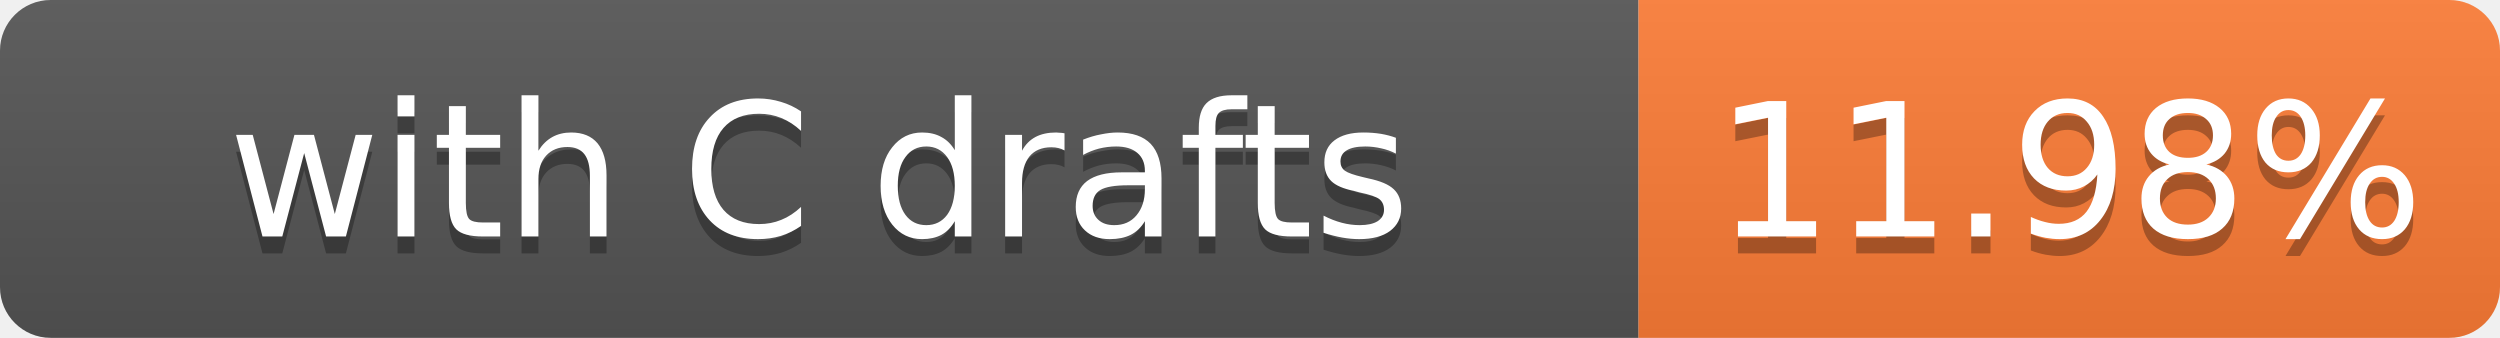
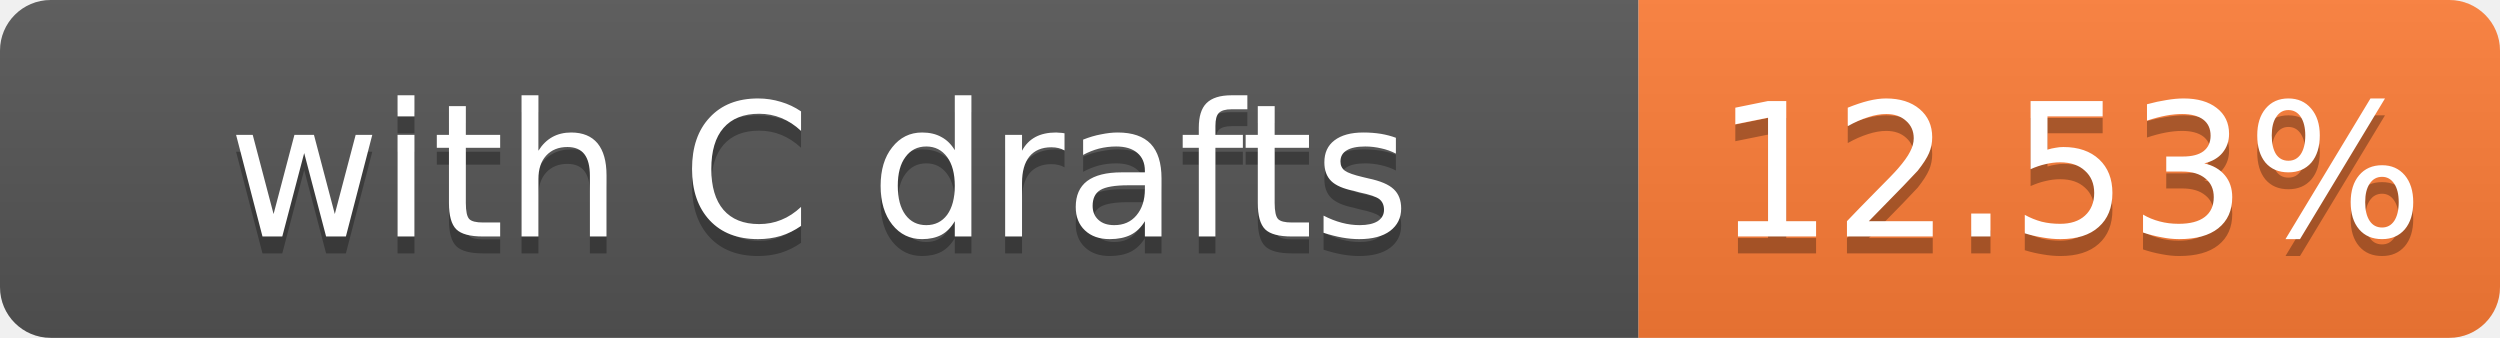
- <svg xmlns="http://www.w3.org/2000/svg" width="148" height="20" role="img" aria-label="with C drafts: 11.98%">
+ <svg xmlns="http://www.w3.org/2000/svg" width="148" height="20" role="img" aria-label="with C drafts: 12.53%">
  <linearGradient id="s" x2="0" y2="100%">
    <stop offset="0" stop-color="#bbb" stop-opacity=".1" />
    <stop offset="1" stop-opacity=".1" />
  </linearGradient>
  <clipPath id="r">
    <rect width="148" height="20" rx="3" fill="#fff" />
  </clipPath>
  <g clip-path="url(#r)">
    <rect width="97" height="20" fill="#555" />
    <rect x="97" width="51" height="20" fill="#fe7d37" />
    <rect width="148" height="20" fill="url(#s)" />
  </g>
  <g fill="#fff" text-anchor="middle" font-family="Verdana,Geneva,DejaVu Sans,sans-serif" font-size="11">
    <text x="48.5" y="15" fill="#010101" fill-opacity=".3">with C drafts</text>
    <text x="48.5" y="14">with C drafts</text>
-     <text x="122.5" y="15" fill="#010101" fill-opacity=".3">11.98%</text>
-     <text x="122.5" y="14">11.98%</text>
+     <text x="122.5" y="15" fill="#010101" fill-opacity=".3">12.53%</text>
+     <text x="122.5" y="14">12.53%</text>
  </g>
</svg>
